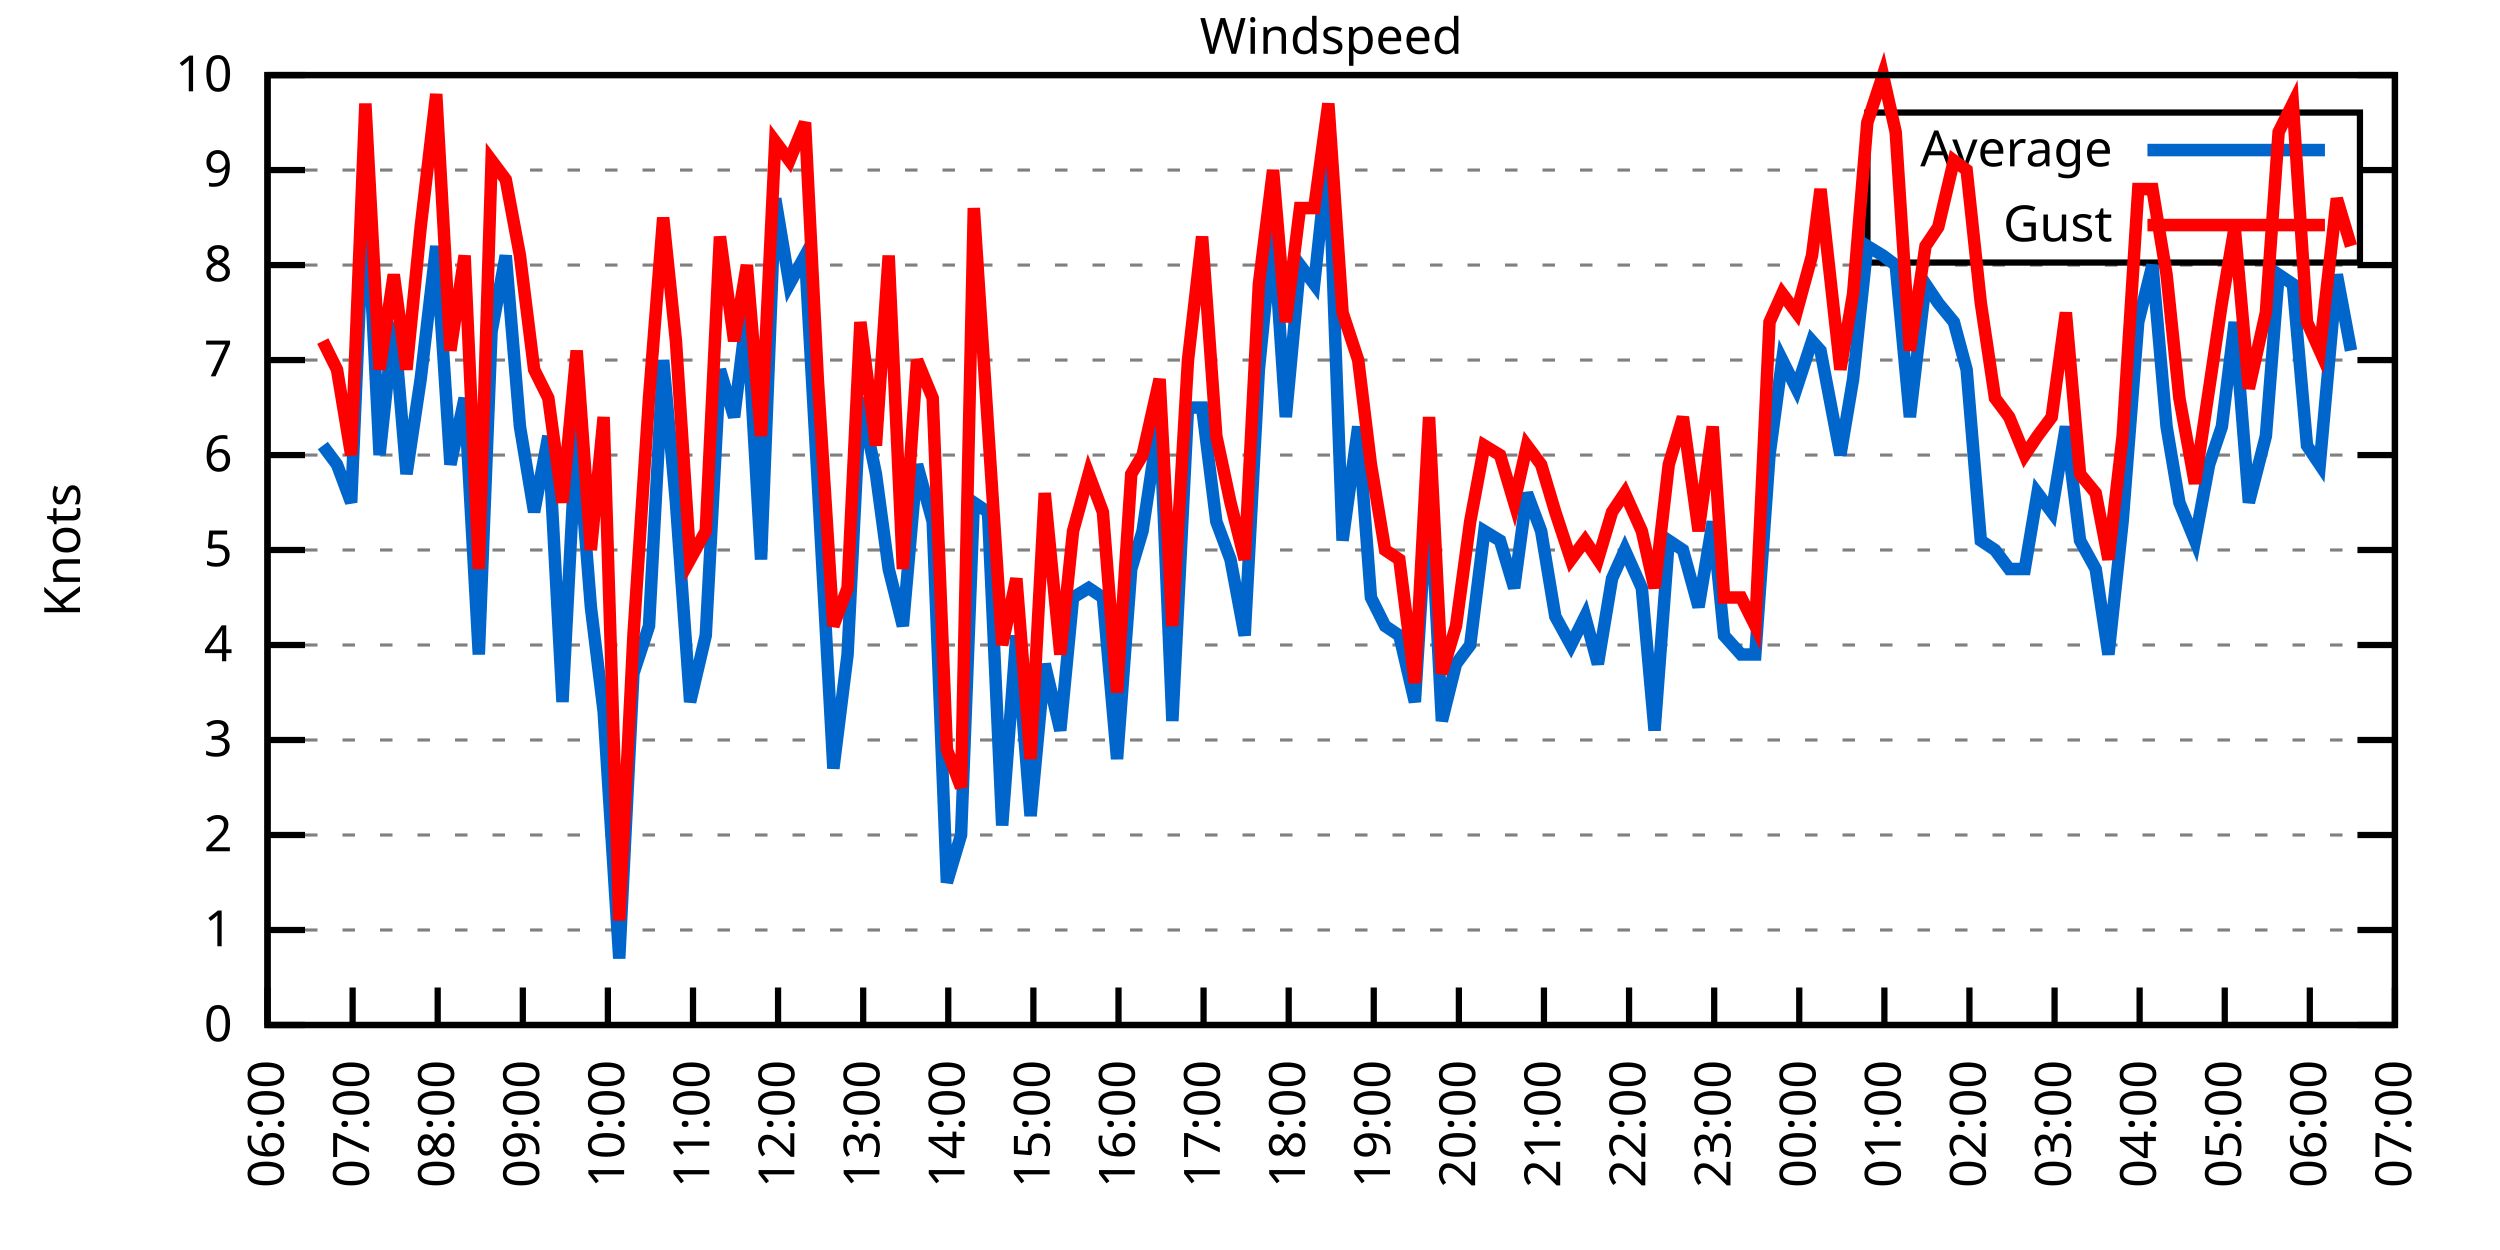
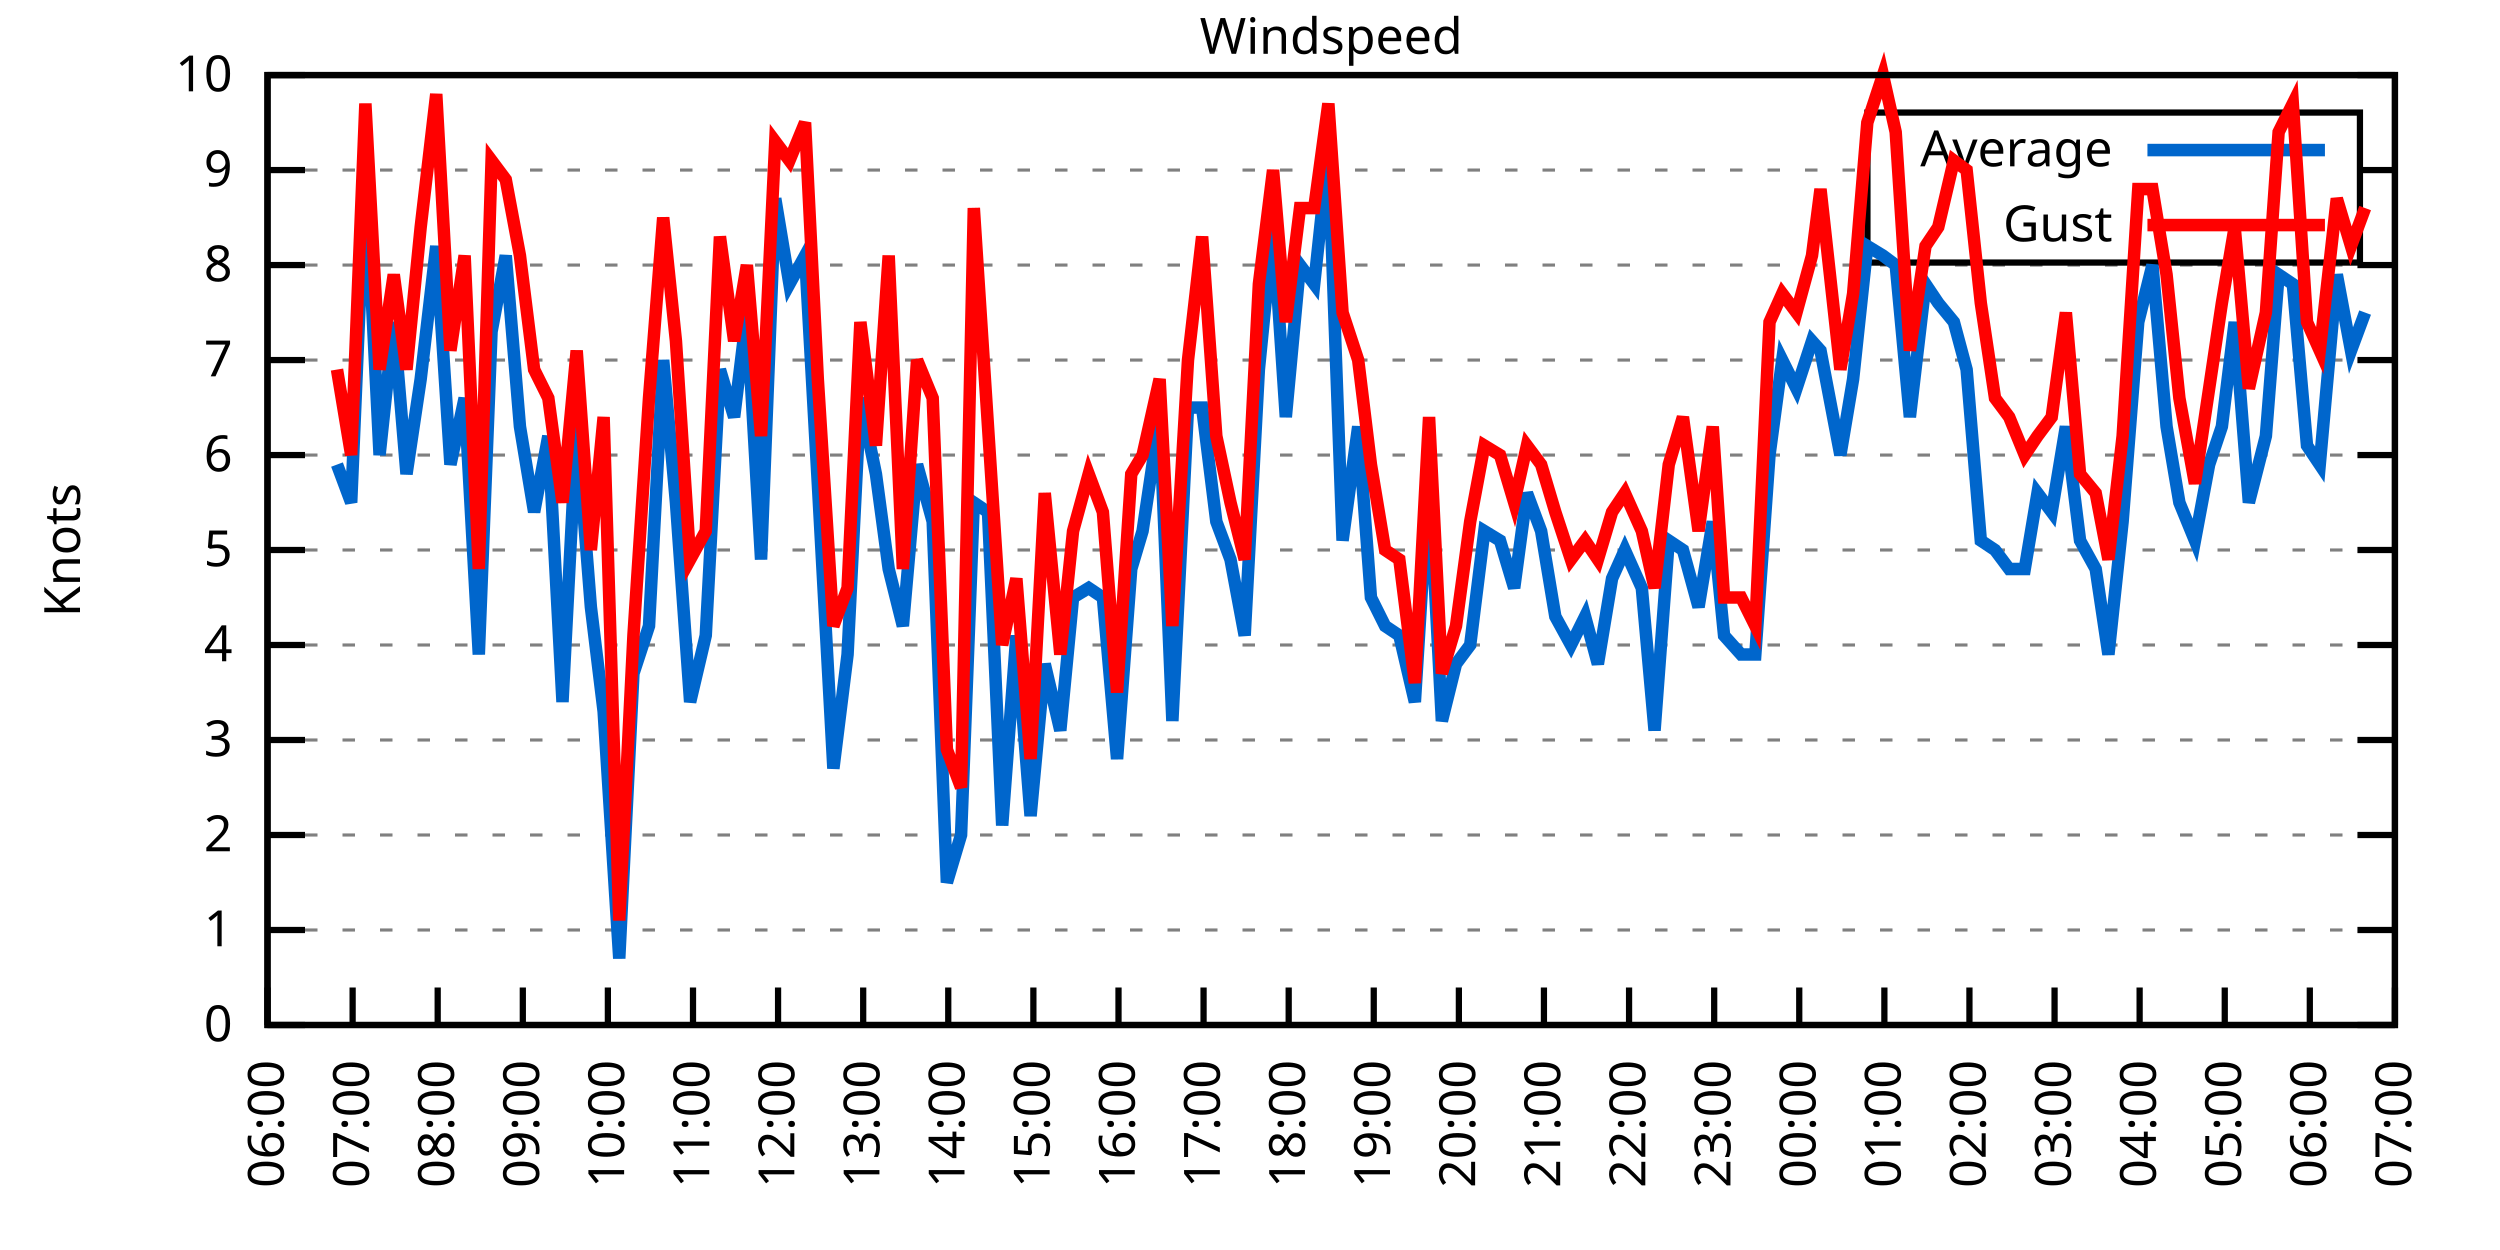
<svg xmlns="http://www.w3.org/2000/svg" xmlns:xlink="http://www.w3.org/1999/xlink" width="400" height="200" viewBox="0 0 400 200">
  <g id="gnuplot_canvas">
    <rect x="0" y="0" width="400" height="200" fill="none" />
    <defs>
      <circle id="gpDot" r="0.5" stroke-width="0.5" stroke="currentColor" />
      <path id="gpPt0" stroke-width="0.333" stroke="currentColor" d="M-1,0 h2 M0,-1 v2" />
      <path id="gpPt1" stroke-width="0.333" stroke="currentColor" d="M-1,-1 L1,1 M1,-1 L-1,1" />
      <path id="gpPt2" stroke-width="0.333" stroke="currentColor" d="M-1,0 L1,0 M0,-1 L0,1 M-1,-1 L1,1 M-1,1 L1,-1" />
      <rect id="gpPt3" stroke-width="0.333" stroke="currentColor" x="-1" y="-1" width="2" height="2" />
      <rect id="gpPt4" stroke-width="0.333" stroke="currentColor" fill="currentColor" x="-1" y="-1" width="2" height="2" />
      <circle id="gpPt5" stroke-width="0.333" stroke="currentColor" cx="0" cy="0" r="1" />
      <use xlink:href="#gpPt5" id="gpPt6" fill="currentColor" stroke="none" />
      <path id="gpPt7" stroke-width="0.333" stroke="currentColor" d="M0,-1.33 L-1.33,0.67 L1.33,0.67 z" />
      <use xlink:href="#gpPt7" id="gpPt8" fill="currentColor" stroke="none" />
      <use xlink:href="#gpPt7" id="gpPt9" stroke="currentColor" transform="rotate(180)" />
      <use xlink:href="#gpPt9" id="gpPt10" fill="currentColor" stroke="none" />
      <use xlink:href="#gpPt3" id="gpPt11" stroke="currentColor" transform="rotate(45)" />
      <use xlink:href="#gpPt11" id="gpPt12" fill="currentColor" stroke="none" />
      <path id="gpPt13" stroke-width="0.333" stroke="currentColor" d="M0,1.330 L1.265,0.411 L0.782,-1.067 L-0.782,-1.076 L-1.265,0.411 z" />
      <use xlink:href="#gpPt13" id="gpPt14" fill="currentColor" stroke="none" />
      <filter id="textbox" filterUnits="objectBoundingBox" x="0" y="0" height="1" width="1">
        <feFlood flood-color="white" flood-opacity="1" result="bgnd" />
        <feComposite in="SourceGraphic" in2="bgnd" operator="atop" />
      </filter>
      <filter id="greybox" filterUnits="objectBoundingBox" x="0" y="0" height="1" width="1">
        <feFlood flood-color="lightgrey" flood-opacity="1" result="grey" />
        <feComposite in="SourceGraphic" in2="grey" operator="atop" />
      </filter>
    </defs>
    <g fill="none" color="white" stroke="currentColor" stroke-width="1.00" stroke-linecap="butt" stroke-linejoin="miter">
</g>
    <g fill="none" color="black" stroke="currentColor" stroke-width="1.00" stroke-linecap="butt" stroke-linejoin="miter">
      <g stroke="none" shape-rendering="crispEdges">
        <polygon fill="rgb(255, 255, 255)" points="42.80,164.00 383.18,164.00 383.18,12.02 42.80,12.02 " />
      </g>
    </g>
    <g fill="none" color="black" stroke="currentColor" stroke-width="1.00" stroke-linecap="butt" stroke-linejoin="miter">
</g>
    <g fill="none" color="black" stroke="black" stroke-width="0.50" stroke-linecap="butt" stroke-linejoin="miter">
</g>
    <g fill="none" color="gray" stroke="currentColor" stroke-width="0.50" stroke-linecap="butt" stroke-linejoin="miter">
      <path stroke="gray" stroke-dasharray="2,4" class="gridline" d="M42.80,164.00 L383.19,164.00  " />
    </g>
    <g fill="none" color="gray" stroke="gray" stroke-width="1.00" stroke-linecap="butt" stroke-linejoin="miter">
</g>
    <g fill="none" color="black" stroke="currentColor" stroke-width="1.00" stroke-linecap="butt" stroke-linejoin="miter">
      <path stroke="black" d="M42.80,164.00 L48.80,164.00 M383.19,164.00 L377.19,164.00  " />
      <g transform="translate(37.20,166.60)" stroke="none" fill="black" font-family="Sans" font-size="8.00" text-anchor="end">
        <text>
          <tspan font-family="Sans"> 0</tspan>
        </text>
      </g>
    </g>
    <g fill="none" color="black" stroke="currentColor" stroke-width="1.00" stroke-linecap="butt" stroke-linejoin="miter">
</g>
    <g fill="none" color="black" stroke="black" stroke-width="0.50" stroke-linecap="butt" stroke-linejoin="miter">
</g>
    <g fill="none" color="gray" stroke="currentColor" stroke-width="0.50" stroke-linecap="butt" stroke-linejoin="miter">
      <path stroke="gray" stroke-dasharray="2,4" class="gridline" d="M42.80,148.80 L383.19,148.80  " />
    </g>
    <g fill="none" color="gray" stroke="gray" stroke-width="1.00" stroke-linecap="butt" stroke-linejoin="miter">
</g>
    <g fill="none" color="black" stroke="currentColor" stroke-width="1.00" stroke-linecap="butt" stroke-linejoin="miter">
      <path stroke="black" d="M42.80,148.80 L48.80,148.80 M383.19,148.80 L377.19,148.80  " />
      <g transform="translate(37.20,151.40)" stroke="none" fill="black" font-family="Sans" font-size="8.00" text-anchor="end">
        <text>
          <tspan font-family="Sans"> 1</tspan>
        </text>
      </g>
    </g>
    <g fill="none" color="black" stroke="currentColor" stroke-width="1.00" stroke-linecap="butt" stroke-linejoin="miter">
</g>
    <g fill="none" color="black" stroke="black" stroke-width="0.50" stroke-linecap="butt" stroke-linejoin="miter">
</g>
    <g fill="none" color="gray" stroke="currentColor" stroke-width="0.50" stroke-linecap="butt" stroke-linejoin="miter">
      <path stroke="gray" stroke-dasharray="2,4" class="gridline" d="M42.80,133.60 L383.19,133.60  " />
    </g>
    <g fill="none" color="gray" stroke="gray" stroke-width="1.00" stroke-linecap="butt" stroke-linejoin="miter">
</g>
    <g fill="none" color="black" stroke="currentColor" stroke-width="1.00" stroke-linecap="butt" stroke-linejoin="miter">
      <path stroke="black" d="M42.80,133.60 L48.80,133.60 M383.19,133.60 L377.19,133.60  " />
      <g transform="translate(37.20,136.20)" stroke="none" fill="black" font-family="Sans" font-size="8.00" text-anchor="end">
        <text>
          <tspan font-family="Sans"> 2</tspan>
        </text>
      </g>
    </g>
    <g fill="none" color="black" stroke="currentColor" stroke-width="1.00" stroke-linecap="butt" stroke-linejoin="miter">
</g>
    <g fill="none" color="black" stroke="black" stroke-width="0.50" stroke-linecap="butt" stroke-linejoin="miter">
</g>
    <g fill="none" color="gray" stroke="currentColor" stroke-width="0.50" stroke-linecap="butt" stroke-linejoin="miter">
      <path stroke="gray" stroke-dasharray="2,4" class="gridline" d="M42.80,118.40 L383.19,118.40  " />
    </g>
    <g fill="none" color="gray" stroke="gray" stroke-width="1.00" stroke-linecap="butt" stroke-linejoin="miter">
</g>
    <g fill="none" color="black" stroke="currentColor" stroke-width="1.00" stroke-linecap="butt" stroke-linejoin="miter">
      <path stroke="black" d="M42.80,118.40 L48.80,118.40 M383.19,118.40 L377.19,118.40  " />
      <g transform="translate(37.20,121.00)" stroke="none" fill="black" font-family="Sans" font-size="8.00" text-anchor="end">
        <text>
          <tspan font-family="Sans"> 3</tspan>
        </text>
      </g>
    </g>
    <g fill="none" color="black" stroke="currentColor" stroke-width="1.00" stroke-linecap="butt" stroke-linejoin="miter">
</g>
    <g fill="none" color="black" stroke="black" stroke-width="0.50" stroke-linecap="butt" stroke-linejoin="miter">
</g>
    <g fill="none" color="gray" stroke="currentColor" stroke-width="0.50" stroke-linecap="butt" stroke-linejoin="miter">
      <path stroke="gray" stroke-dasharray="2,4" class="gridline" d="M42.80,103.20 L383.19,103.20  " />
    </g>
    <g fill="none" color="gray" stroke="gray" stroke-width="1.00" stroke-linecap="butt" stroke-linejoin="miter">
</g>
    <g fill="none" color="black" stroke="currentColor" stroke-width="1.00" stroke-linecap="butt" stroke-linejoin="miter">
      <path stroke="black" d="M42.80,103.20 L48.80,103.20 M383.19,103.20 L377.19,103.20  " />
      <g transform="translate(37.20,105.80)" stroke="none" fill="black" font-family="Sans" font-size="8.00" text-anchor="end">
        <text>
          <tspan font-family="Sans"> 4</tspan>
        </text>
      </g>
    </g>
    <g fill="none" color="black" stroke="currentColor" stroke-width="1.00" stroke-linecap="butt" stroke-linejoin="miter">
</g>
    <g fill="none" color="black" stroke="black" stroke-width="0.50" stroke-linecap="butt" stroke-linejoin="miter">
</g>
    <g fill="none" color="gray" stroke="currentColor" stroke-width="0.50" stroke-linecap="butt" stroke-linejoin="miter">
      <path stroke="gray" stroke-dasharray="2,4" class="gridline" d="M42.80,88.00 L383.19,88.00  " />
    </g>
    <g fill="none" color="gray" stroke="gray" stroke-width="1.00" stroke-linecap="butt" stroke-linejoin="miter">
</g>
    <g fill="none" color="black" stroke="currentColor" stroke-width="1.00" stroke-linecap="butt" stroke-linejoin="miter">
      <path stroke="black" d="M42.80,88.00 L48.80,88.00 M383.19,88.00 L377.19,88.00  " />
      <g transform="translate(37.20,90.60)" stroke="none" fill="black" font-family="Sans" font-size="8.00" text-anchor="end">
        <text>
          <tspan font-family="Sans"> 5</tspan>
        </text>
      </g>
    </g>
    <g fill="none" color="black" stroke="currentColor" stroke-width="1.00" stroke-linecap="butt" stroke-linejoin="miter">
</g>
    <g fill="none" color="black" stroke="black" stroke-width="0.50" stroke-linecap="butt" stroke-linejoin="miter">
</g>
    <g fill="none" color="gray" stroke="currentColor" stroke-width="0.50" stroke-linecap="butt" stroke-linejoin="miter">
      <path stroke="gray" stroke-dasharray="2,4" class="gridline" d="M42.80,72.81 L383.19,72.81  " />
    </g>
    <g fill="none" color="gray" stroke="gray" stroke-width="1.00" stroke-linecap="butt" stroke-linejoin="miter">
</g>
    <g fill="none" color="black" stroke="currentColor" stroke-width="1.00" stroke-linecap="butt" stroke-linejoin="miter">
      <path stroke="black" d="M42.80,72.81 L48.80,72.81 M383.19,72.81 L377.19,72.81  " />
      <g transform="translate(37.20,75.41)" stroke="none" fill="black" font-family="Sans" font-size="8.00" text-anchor="end">
        <text>
          <tspan font-family="Sans"> 6</tspan>
        </text>
      </g>
    </g>
    <g fill="none" color="black" stroke="currentColor" stroke-width="1.00" stroke-linecap="butt" stroke-linejoin="miter">
</g>
    <g fill="none" color="black" stroke="black" stroke-width="0.50" stroke-linecap="butt" stroke-linejoin="miter">
</g>
    <g fill="none" color="gray" stroke="currentColor" stroke-width="0.50" stroke-linecap="butt" stroke-linejoin="miter">
      <path stroke="gray" stroke-dasharray="2,4" class="gridline" d="M42.80,57.61 L383.19,57.61  " />
    </g>
    <g fill="none" color="gray" stroke="gray" stroke-width="1.00" stroke-linecap="butt" stroke-linejoin="miter">
</g>
    <g fill="none" color="black" stroke="currentColor" stroke-width="1.00" stroke-linecap="butt" stroke-linejoin="miter">
      <path stroke="black" d="M42.80,57.61 L48.80,57.61 M383.19,57.61 L377.19,57.61  " />
      <g transform="translate(37.20,60.21)" stroke="none" fill="black" font-family="Sans" font-size="8.00" text-anchor="end">
        <text>
          <tspan font-family="Sans"> 7</tspan>
        </text>
      </g>
    </g>
    <g fill="none" color="black" stroke="currentColor" stroke-width="1.00" stroke-linecap="butt" stroke-linejoin="miter">
</g>
    <g fill="none" color="black" stroke="black" stroke-width="0.50" stroke-linecap="butt" stroke-linejoin="miter">
</g>
    <g fill="none" color="gray" stroke="currentColor" stroke-width="0.50" stroke-linecap="butt" stroke-linejoin="miter">
      <path stroke="gray" stroke-dasharray="2,4" class="gridline" d="M42.80,42.41 L383.19,42.41  " />
    </g>
    <g fill="none" color="gray" stroke="gray" stroke-width="1.00" stroke-linecap="butt" stroke-linejoin="miter">
</g>
    <g fill="none" color="black" stroke="currentColor" stroke-width="1.00" stroke-linecap="butt" stroke-linejoin="miter">
      <path stroke="black" d="M42.80,42.41 L48.80,42.41 M383.19,42.41 L377.19,42.41  " />
      <g transform="translate(37.20,45.01)" stroke="none" fill="black" font-family="Sans" font-size="8.00" text-anchor="end">
        <text>
          <tspan font-family="Sans"> 8</tspan>
        </text>
      </g>
    </g>
    <g fill="none" color="black" stroke="currentColor" stroke-width="1.00" stroke-linecap="butt" stroke-linejoin="miter">
</g>
    <g fill="none" color="black" stroke="black" stroke-width="0.50" stroke-linecap="butt" stroke-linejoin="miter">
</g>
    <g fill="none" color="gray" stroke="currentColor" stroke-width="0.50" stroke-linecap="butt" stroke-linejoin="miter">
      <path stroke="gray" stroke-dasharray="2,4" class="gridline" d="M42.80,27.21 L298.79,27.21 M377.59,27.21 L383.19,27.21  " />
    </g>
    <g fill="none" color="gray" stroke="gray" stroke-width="1.00" stroke-linecap="butt" stroke-linejoin="miter">
</g>
    <g fill="none" color="black" stroke="currentColor" stroke-width="1.00" stroke-linecap="butt" stroke-linejoin="miter">
      <path stroke="black" d="M42.80,27.21 L48.80,27.21 M383.19,27.21 L377.19,27.21  " />
      <g transform="translate(37.20,29.81)" stroke="none" fill="black" font-family="Sans" font-size="8.00" text-anchor="end">
        <text>
          <tspan font-family="Sans"> 9</tspan>
        </text>
      </g>
    </g>
    <g fill="none" color="black" stroke="currentColor" stroke-width="1.00" stroke-linecap="butt" stroke-linejoin="miter">
</g>
    <g fill="none" color="black" stroke="black" stroke-width="0.50" stroke-linecap="butt" stroke-linejoin="miter">
</g>
    <g fill="none" color="gray" stroke="currentColor" stroke-width="0.50" stroke-linecap="butt" stroke-linejoin="miter">
      <path stroke="gray" stroke-dasharray="2,4" class="gridline" d="M42.80,12.01 L383.19,12.01  " />
    </g>
    <g fill="none" color="gray" stroke="gray" stroke-width="1.00" stroke-linecap="butt" stroke-linejoin="miter">
</g>
    <g fill="none" color="black" stroke="currentColor" stroke-width="1.00" stroke-linecap="butt" stroke-linejoin="miter">
      <path stroke="black" d="M42.80,12.01 L48.80,12.01 M383.19,12.01 L377.19,12.01  " />
      <g transform="translate(37.20,14.61)" stroke="none" fill="black" font-family="Sans" font-size="8.00" text-anchor="end">
        <text>
          <tspan font-family="Sans"> 10</tspan>
        </text>
      </g>
    </g>
    <g fill="none" color="black" stroke="currentColor" stroke-width="1.00" stroke-linecap="butt" stroke-linejoin="miter">
      <path stroke="black" d="M42.80,164.00 L42.80,158.00  " />
      <g transform="translate(45.40,169.60) rotate(270.00)" stroke="none" fill="black" font-family="Sans" font-size="8.00" text-anchor="end">
        <text>
          <tspan font-family="Sans">06:00</tspan>
        </text>
      </g>
    </g>
    <g fill="none" color="black" stroke="currentColor" stroke-width="1.00" stroke-linecap="butt" stroke-linejoin="miter">
      <path stroke="black" d="M56.42,164.00 L56.42,158.00  " />
      <g transform="translate(59.02,169.60) rotate(270.00)" stroke="none" fill="black" font-family="Sans" font-size="8.00" text-anchor="end">
        <text>
          <tspan font-family="Sans">07:00</tspan>
        </text>
      </g>
    </g>
    <g fill="none" color="black" stroke="currentColor" stroke-width="1.00" stroke-linecap="butt" stroke-linejoin="miter">
      <path stroke="black" d="M70.03,164.00 L70.03,158.00  " />
      <g transform="translate(72.63,169.60) rotate(270.00)" stroke="none" fill="black" font-family="Sans" font-size="8.00" text-anchor="end">
        <text>
          <tspan font-family="Sans">08:00</tspan>
        </text>
      </g>
    </g>
    <g fill="none" color="black" stroke="currentColor" stroke-width="1.00" stroke-linecap="butt" stroke-linejoin="miter">
      <path stroke="black" d="M83.65,164.00 L83.65,158.00  " />
      <g transform="translate(86.25,169.60) rotate(270.00)" stroke="none" fill="black" font-family="Sans" font-size="8.00" text-anchor="end">
        <text>
          <tspan font-family="Sans">09:00</tspan>
        </text>
      </g>
    </g>
    <g fill="none" color="black" stroke="currentColor" stroke-width="1.00" stroke-linecap="butt" stroke-linejoin="miter">
      <path stroke="black" d="M97.26,164.00 L97.26,158.00  " />
      <g transform="translate(99.86,169.60) rotate(270.00)" stroke="none" fill="black" font-family="Sans" font-size="8.00" text-anchor="end">
        <text>
          <tspan font-family="Sans">10:00</tspan>
        </text>
      </g>
    </g>
    <g fill="none" color="black" stroke="currentColor" stroke-width="1.00" stroke-linecap="butt" stroke-linejoin="miter">
      <path stroke="black" d="M110.88,164.00 L110.88,158.00  " />
      <g transform="translate(113.48,169.60) rotate(270.00)" stroke="none" fill="black" font-family="Sans" font-size="8.00" text-anchor="end">
        <text>
          <tspan font-family="Sans">11:00</tspan>
        </text>
      </g>
    </g>
    <g fill="none" color="black" stroke="currentColor" stroke-width="1.00" stroke-linecap="butt" stroke-linejoin="miter">
      <path stroke="black" d="M124.49,164.00 L124.49,158.00  " />
      <g transform="translate(127.09,169.60) rotate(270.00)" stroke="none" fill="black" font-family="Sans" font-size="8.00" text-anchor="end">
        <text>
          <tspan font-family="Sans">12:00</tspan>
        </text>
      </g>
    </g>
    <g fill="none" color="black" stroke="currentColor" stroke-width="1.00" stroke-linecap="butt" stroke-linejoin="miter">
      <path stroke="black" d="M138.11,164.00 L138.11,158.00  " />
      <g transform="translate(140.71,169.60) rotate(270.00)" stroke="none" fill="black" font-family="Sans" font-size="8.00" text-anchor="end">
        <text>
          <tspan font-family="Sans">13:00</tspan>
        </text>
      </g>
    </g>
    <g fill="none" color="black" stroke="currentColor" stroke-width="1.00" stroke-linecap="butt" stroke-linejoin="miter">
      <path stroke="black" d="M151.72,164.00 L151.72,158.00  " />
      <g transform="translate(154.32,169.60) rotate(270.00)" stroke="none" fill="black" font-family="Sans" font-size="8.00" text-anchor="end">
        <text>
          <tspan font-family="Sans">14:00</tspan>
        </text>
      </g>
    </g>
    <g fill="none" color="black" stroke="currentColor" stroke-width="1.00" stroke-linecap="butt" stroke-linejoin="miter">
      <path stroke="black" d="M165.34,164.00 L165.34,158.00  " />
      <g transform="translate(167.94,169.60) rotate(270.00)" stroke="none" fill="black" font-family="Sans" font-size="8.00" text-anchor="end">
        <text>
          <tspan font-family="Sans">15:00</tspan>
        </text>
      </g>
    </g>
    <g fill="none" color="black" stroke="currentColor" stroke-width="1.00" stroke-linecap="butt" stroke-linejoin="miter">
      <path stroke="black" d="M178.96,164.00 L178.96,158.00  " />
      <g transform="translate(181.56,169.60) rotate(270.00)" stroke="none" fill="black" font-family="Sans" font-size="8.00" text-anchor="end">
        <text>
          <tspan font-family="Sans">16:00</tspan>
        </text>
      </g>
    </g>
    <g fill="none" color="black" stroke="currentColor" stroke-width="1.00" stroke-linecap="butt" stroke-linejoin="miter">
      <path stroke="black" d="M192.57,164.00 L192.57,158.00  " />
      <g transform="translate(195.17,169.60) rotate(270.00)" stroke="none" fill="black" font-family="Sans" font-size="8.00" text-anchor="end">
        <text>
          <tspan font-family="Sans">17:00</tspan>
        </text>
      </g>
    </g>
    <g fill="none" color="black" stroke="currentColor" stroke-width="1.00" stroke-linecap="butt" stroke-linejoin="miter">
      <path stroke="black" d="M206.19,164.00 L206.19,158.00  " />
      <g transform="translate(208.79,169.60) rotate(270.00)" stroke="none" fill="black" font-family="Sans" font-size="8.00" text-anchor="end">
        <text>
          <tspan font-family="Sans">18:00</tspan>
        </text>
      </g>
    </g>
    <g fill="none" color="black" stroke="currentColor" stroke-width="1.00" stroke-linecap="butt" stroke-linejoin="miter">
      <path stroke="black" d="M219.80,164.00 L219.80,158.00  " />
      <g transform="translate(222.40,169.60) rotate(270.00)" stroke="none" fill="black" font-family="Sans" font-size="8.00" text-anchor="end">
        <text>
          <tspan font-family="Sans">19:00</tspan>
        </text>
      </g>
    </g>
    <g fill="none" color="black" stroke="currentColor" stroke-width="1.00" stroke-linecap="butt" stroke-linejoin="miter">
      <path stroke="black" d="M233.42,164.00 L233.42,158.00  " />
      <g transform="translate(236.02,169.60) rotate(270.00)" stroke="none" fill="black" font-family="Sans" font-size="8.00" text-anchor="end">
        <text>
          <tspan font-family="Sans">20:00</tspan>
        </text>
      </g>
    </g>
    <g fill="none" color="black" stroke="currentColor" stroke-width="1.00" stroke-linecap="butt" stroke-linejoin="miter">
      <path stroke="black" d="M247.03,164.00 L247.03,158.00  " />
      <g transform="translate(249.63,169.60) rotate(270.00)" stroke="none" fill="black" font-family="Sans" font-size="8.00" text-anchor="end">
        <text>
          <tspan font-family="Sans">21:00</tspan>
        </text>
      </g>
    </g>
    <g fill="none" color="black" stroke="currentColor" stroke-width="1.00" stroke-linecap="butt" stroke-linejoin="miter">
      <path stroke="black" d="M260.65,164.00 L260.65,158.00  " />
      <g transform="translate(263.25,169.60) rotate(270.00)" stroke="none" fill="black" font-family="Sans" font-size="8.00" text-anchor="end">
        <text>
          <tspan font-family="Sans">22:00</tspan>
        </text>
      </g>
    </g>
    <g fill="none" color="black" stroke="currentColor" stroke-width="1.00" stroke-linecap="butt" stroke-linejoin="miter">
      <path stroke="black" d="M274.27,164.00 L274.27,158.00  " />
      <g transform="translate(276.87,169.60) rotate(270.00)" stroke="none" fill="black" font-family="Sans" font-size="8.00" text-anchor="end">
        <text>
          <tspan font-family="Sans">23:00</tspan>
        </text>
      </g>
    </g>
    <g fill="none" color="black" stroke="currentColor" stroke-width="1.00" stroke-linecap="butt" stroke-linejoin="miter">
      <path stroke="black" d="M287.88,164.00 L287.88,158.00  " />
      <g transform="translate(290.48,169.60) rotate(270.00)" stroke="none" fill="black" font-family="Sans" font-size="8.00" text-anchor="end">
        <text>
          <tspan font-family="Sans">00:00</tspan>
        </text>
      </g>
    </g>
    <g fill="none" color="black" stroke="currentColor" stroke-width="1.00" stroke-linecap="butt" stroke-linejoin="miter">
      <path stroke="black" d="M301.50,164.00 L301.50,158.00  " />
      <g transform="translate(304.10,169.60) rotate(270.00)" stroke="none" fill="black" font-family="Sans" font-size="8.00" text-anchor="end">
        <text>
          <tspan font-family="Sans">01:00</tspan>
        </text>
      </g>
    </g>
    <g fill="none" color="black" stroke="currentColor" stroke-width="1.00" stroke-linecap="butt" stroke-linejoin="miter">
      <path stroke="black" d="M315.11,164.00 L315.11,158.00  " />
      <g transform="translate(317.71,169.60) rotate(270.00)" stroke="none" fill="black" font-family="Sans" font-size="8.00" text-anchor="end">
        <text>
          <tspan font-family="Sans">02:00</tspan>
        </text>
      </g>
    </g>
    <g fill="none" color="black" stroke="currentColor" stroke-width="1.00" stroke-linecap="butt" stroke-linejoin="miter">
      <path stroke="black" d="M328.73,164.00 L328.73,158.00  " />
      <g transform="translate(331.33,169.60) rotate(270.00)" stroke="none" fill="black" font-family="Sans" font-size="8.00" text-anchor="end">
        <text>
          <tspan font-family="Sans">03:00</tspan>
        </text>
      </g>
    </g>
    <g fill="none" color="black" stroke="currentColor" stroke-width="1.00" stroke-linecap="butt" stroke-linejoin="miter">
      <path stroke="black" d="M342.34,164.00 L342.34,158.00  " />
      <g transform="translate(344.94,169.60) rotate(270.00)" stroke="none" fill="black" font-family="Sans" font-size="8.00" text-anchor="end">
        <text>
          <tspan font-family="Sans">04:00</tspan>
        </text>
      </g>
    </g>
    <g fill="none" color="black" stroke="currentColor" stroke-width="1.00" stroke-linecap="butt" stroke-linejoin="miter">
      <path stroke="black" d="M355.96,164.00 L355.96,158.00  " />
      <g transform="translate(358.56,169.60) rotate(270.00)" stroke="none" fill="black" font-family="Sans" font-size="8.00" text-anchor="end">
        <text>
          <tspan font-family="Sans">05:00</tspan>
        </text>
      </g>
    </g>
    <g fill="none" color="black" stroke="currentColor" stroke-width="1.00" stroke-linecap="butt" stroke-linejoin="miter">
      <path stroke="black" d="M369.57,164.00 L369.57,158.00  " />
      <g transform="translate(372.17,169.60) rotate(270.00)" stroke="none" fill="black" font-family="Sans" font-size="8.00" text-anchor="end">
        <text>
          <tspan font-family="Sans">06:00</tspan>
        </text>
      </g>
    </g>
    <g fill="none" color="black" stroke="currentColor" stroke-width="1.00" stroke-linecap="butt" stroke-linejoin="miter">
      <path stroke="black" d="M383.19,164.00 L383.19,158.00  " />
      <g transform="translate(385.79,169.60) rotate(270.00)" stroke="none" fill="black" font-family="Sans" font-size="8.00" text-anchor="end">
        <text>
          <tspan font-family="Sans">07:00</tspan>
        </text>
      </g>
    </g>
    <g fill="none" color="black" stroke="currentColor" stroke-width="1.00" stroke-linecap="butt" stroke-linejoin="miter">
</g>
    <g fill="none" color="black" stroke="currentColor" stroke-width="1.00" stroke-linecap="butt" stroke-linejoin="miter">
      <path stroke="black" d="M42.80,12.01 L42.80,164.00 L383.19,164.00 L383.19,12.01 L42.80,12.01 Z  " />
    </g>
    <g fill="none" color="black" stroke="currentColor" stroke-width="1.00" stroke-linecap="butt" stroke-linejoin="miter">
</g>
    <g fill="none" color="black" stroke="currentColor" stroke-width="1.00" stroke-linecap="butt" stroke-linejoin="miter">
      <path stroke="black" d="M298.79,42.01 L298.79,18.01 L377.59,18.01 L377.59,42.01 L298.79,42.01 Z  " />
    </g>
    <g id="Windspeed_plot_1">
      <g fill="none" color="white" stroke="black" stroke-width="2.00" stroke-linecap="butt" stroke-linejoin="miter">
</g>
      <g fill="none" color="black" stroke="currentColor" stroke-width="2.00" stroke-linecap="butt" stroke-linejoin="miter">
        <g transform="translate(337.99,26.61)" stroke="none" fill="black" font-family="Sans" font-size="8.00" text-anchor="end">
          <text>
            <tspan font-family="Sans">Average</tspan>
          </text>
        </g>
      </g>
      <g fill="none" color="black" stroke="currentColor" stroke-width="2.00" stroke-linecap="butt" stroke-linejoin="miter">
-         <path stroke="rgb(  0, 102, 204)" d="M343.59,24.01 L371.99,24.01 M51.65,71.29 L53.92,74.33 L56.19,80.41 L58.46,27.21 L60.73,72.81 L63.00,51.53   L65.04,75.85 L67.31,60.65 L69.80,39.37 L72.07,74.33 L74.34,63.69 L76.61,104.72 L78.65,53.05 L80.92,40.89   L83.19,68.25 L85.46,81.93 L87.73,69.77 L90.00,112.32 L92.27,68.25 L94.54,97.12 L96.58,113.84 L99.08,153.36   L101.35,107.76 L103.84,100.16 L106.11,57.61 L108.15,80.41 L110.42,112.32 L112.92,101.68 L115.19,59.13 L117.46,66.73   L119.50,50.01 L121.77,89.52 L124.04,31.77 L126.31,45.45 L128.81,40.89 L130.85,77.37 L133.34,122.96 L135.61,104.72   L137.66,63.69 L140.15,75.85 L142.19,91.04 L144.46,100.16 L146.73,74.33 L149.23,83.45 L151.50,141.20 L153.77,133.60   L155.81,80.41 L158.08,81.93 L160.35,132.08 L162.62,101.68 L164.89,130.56 L167.16,106.24 L169.65,116.88 L171.69,95.60   L174.19,94.08 L176.46,95.60 L178.73,121.44 L181.00,91.04 L182.81,84.97 L185.54,66.73 L187.58,115.36 L190.08,65.21   L192.34,65.21 L194.61,83.45 L196.88,89.52 L199.15,101.68 L201.42,59.13 L203.69,36.33 L205.73,66.73 L208.00,42.41   L210.27,45.45 L212.54,24.17 L214.81,86.49 L217.31,68.25 L219.35,95.60 L221.62,100.16 L223.89,101.68 L226.38,112.32   L228.65,75.85 L230.70,115.36 L232.96,106.24 L235.23,103.20 L237.50,84.97 L240.00,86.49 L242.27,94.08 L244.31,78.89   L246.58,84.97 L248.85,98.64 L251.35,103.20 L253.61,98.64 L255.66,106.24 L257.93,92.56 L259.97,88.00 L262.69,94.08   L264.73,116.88 L267.00,86.49 L269.27,88.00 L271.77,97.12 L274.04,83.45 L275.85,101.68 L278.58,104.72 L280.85,104.72   L283.12,72.81 L285.16,57.61 L287.43,62.17 L289.92,54.57 L291.28,56.09 L294.46,72.81 L296.50,60.65 L298.77,39.37   L301.27,40.89 L303.31,42.41 L305.58,66.73 L308.08,45.45 L310.12,48.49 L312.62,51.53 L314.66,59.13 L316.93,86.49   L319.20,88.00 L321.47,91.04 L323.96,91.04 L326.00,78.89 L328.27,81.93 L330.54,68.25 L332.81,86.49 L335.31,91.04   L337.35,104.72 L339.62,83.45 L342.12,51.53 L344.39,42.41 L346.65,68.25 L348.70,80.41 L351.19,86.49 L353.46,74.33   L355.50,68.25 L357.55,51.53 L359.82,80.41 L362.54,69.77 L364.58,43.93 L366.85,45.45 L369.12,71.29 L371.16,74.33   L373.89,43.93 L376.16,56.09  " />
+         <path stroke="rgb(  0, 102, 204)" d="M343.59,24.01 L371.99,24.01 M53.92,74.33 L56.19,80.41 L58.46,27.21 L60.73,72.81 L63.00,51.53 L65.04,75.85   L67.31,60.65 L69.80,39.37 L72.07,74.33 L74.34,63.69 L76.61,104.72 L78.65,53.05 L80.92,40.89 L83.19,68.25   L85.46,81.93 L87.73,69.77 L90.00,112.32 L92.27,68.25 L94.54,97.12 L96.58,113.84 L99.08,153.36 L101.35,107.76   L103.84,100.16 L106.11,57.61 L108.15,80.41 L110.42,112.32 L112.92,101.68 L115.19,59.13 L117.46,66.73 L119.50,50.01   L121.77,89.52 L124.04,31.77 L126.31,45.45 L128.81,40.89 L130.85,77.37 L133.34,122.96 L135.61,104.72 L137.66,63.69   L140.15,75.85 L142.19,91.04 L144.46,100.16 L146.73,74.33 L149.23,83.45 L151.50,141.20 L153.77,133.60 L155.81,80.41   L158.08,81.93 L160.35,132.08 L162.62,101.68 L164.89,130.56 L167.16,106.24 L169.65,116.88 L171.69,95.60 L174.19,94.08   L176.46,95.60 L178.73,121.44 L181.00,91.04 L182.81,84.97 L185.54,66.73 L187.58,115.36 L190.08,65.21 L192.34,65.21   L194.61,83.45 L196.88,89.52 L199.15,101.68 L201.42,59.13 L203.69,36.33 L205.73,66.73 L208.00,42.41 L210.27,45.45   L212.54,24.17 L214.81,86.49 L217.31,68.25 L219.35,95.60 L221.62,100.16 L223.89,101.68 L226.38,112.32 L228.65,75.85   L230.70,115.36 L232.96,106.24 L235.23,103.20 L237.50,84.97 L240.00,86.49 L242.27,94.08 L244.31,78.89 L246.58,84.97   L248.85,98.64 L251.35,103.20 L253.61,98.64 L255.66,106.24 L257.93,92.56 L259.97,88.00 L262.69,94.08 L264.73,116.88   L267.00,86.49 L269.27,88.00 L271.77,97.12 L274.04,83.45 L275.85,101.68 L278.58,104.72 L280.85,104.72 L283.12,72.81   L285.16,57.61 L287.43,62.17 L289.92,54.57 L291.28,56.09 L294.46,72.81 L296.50,60.65 L298.77,39.37 L301.27,40.89   L303.31,42.41 L305.58,66.73 L308.08,45.45 L310.12,48.49 L312.62,51.53 L314.66,59.13 L316.93,86.49 L319.20,88.00   L321.47,91.04 L323.96,91.04 L326.00,78.89 L328.27,81.93 L330.54,68.25 L332.81,86.49 L335.31,91.04 L337.35,104.72   L339.62,83.45 L342.12,51.53 L344.39,42.41 L346.65,68.25 L348.70,80.41 L351.19,86.49 L353.46,74.33 L355.50,68.25   L357.55,51.53 L359.82,80.41 L362.54,69.77 L364.58,43.93 L366.85,45.45 L369.12,71.29 L371.16,74.33 L373.89,43.93   L376.16,56.09 L378.42,50.01  " />
      </g>
    </g>
    <g id="Windspeed_plot_2">
      <g fill="none" color="black" stroke="currentColor" stroke-width="2.00" stroke-linecap="butt" stroke-linejoin="miter">
        <g transform="translate(337.99,38.61)" stroke="none" fill="black" font-family="Sans" font-size="8.00" text-anchor="end">
          <text>
            <tspan font-family="Sans">Gust</tspan>
          </text>
        </g>
      </g>
      <g fill="none" color="black" stroke="currentColor" stroke-width="2.00" stroke-linecap="butt" stroke-linejoin="miter">
-         <path stroke="rgb(255,   0,   0)" d="M343.59,36.01 L371.99,36.01 M51.65,54.57 L53.92,59.13 L56.19,72.81 L58.46,16.57 L60.73,59.13 L63.00,43.93   L65.04,59.13 L67.31,36.33 L69.80,15.05 L72.07,56.09 L74.34,40.89 L76.61,91.04 L78.65,25.69 L80.92,28.73   L83.19,40.89 L85.46,59.13 L87.73,63.69 L90.00,80.41 L92.27,56.09 L94.54,88.00 L96.58,66.73 L99.08,147.28   L101.35,101.68 L103.84,63.69 L106.11,34.81 L108.15,54.57 L110.42,89.52 L112.92,84.97 L115.19,37.85 L117.46,54.57   L119.50,42.41 L121.77,69.77 L124.04,22.65 L126.31,25.69 L128.81,19.61 L130.85,60.65 L133.34,100.16 L135.61,94.08   L137.66,51.53 L140.15,71.29 L142.19,40.89 L144.46,91.04 L146.73,57.61 L149.23,63.69 L151.50,119.92 L153.77,126.00   L155.81,33.29 L158.08,68.25 L160.35,103.20 L162.62,92.56 L164.89,121.44 L167.16,78.89 L169.65,104.72 L171.69,84.97   L174.19,75.85 L176.46,81.93 L178.73,110.80 L181.00,75.85 L182.81,72.81 L185.54,60.65 L187.58,100.16 L190.08,57.61   L192.34,37.85 L194.61,69.77 L196.88,80.41 L199.15,89.52 L201.42,45.45 L203.69,27.21 L205.73,51.53 L208.00,33.29   L210.27,33.29 L212.54,16.57 L214.81,50.01 L217.31,57.61 L219.35,74.33 L221.62,88.00 L223.89,89.52 L226.38,109.28   L228.65,66.73 L230.70,107.76 L232.96,100.16 L235.23,83.45 L237.50,71.29 L240.00,72.81 L242.27,80.41 L244.31,71.29   L246.58,74.33 L248.85,81.93 L251.35,89.52 L253.61,86.49 L255.66,89.52 L257.93,81.93 L259.97,78.89 L262.69,84.97   L264.73,94.08 L267.00,74.33 L269.27,66.73 L271.77,84.97 L274.04,68.25 L275.85,95.60 L278.58,95.60 L280.85,100.16   L283.12,51.53 L285.16,46.97 L287.43,50.01 L289.92,40.89 L291.28,30.25 L294.46,59.13 L296.50,46.97 L298.77,19.61   L301.27,12.01 L303.31,21.13 L305.58,56.09 L308.08,39.37 L310.12,36.33 L312.62,25.69 L314.66,27.21 L316.93,48.49   L319.20,63.69 L321.47,66.73 L323.96,72.81 L326.00,69.77 L328.27,66.73 L330.54,50.01 L332.81,75.85 L335.31,78.89   L337.35,89.52 L339.62,69.77 L342.12,30.25 L344.39,30.25 L346.65,43.93 L348.70,63.69 L351.19,77.37 L353.46,62.17   L355.50,48.49 L357.55,36.33 L359.82,62.17 L362.54,50.01 L364.58,21.13 L366.85,16.57 L369.12,51.53 L371.16,56.09   L373.89,31.77 L376.16,39.37  " />
+         <path stroke="rgb(255,   0,   0)" d="M343.59,36.01 L371.99,36.01 M53.92,59.13 L56.19,72.81 L58.46,16.57 L60.73,59.13 L63.00,43.93 L65.04,59.13   L67.31,36.33 L69.80,15.05 L72.07,56.09 L74.34,40.89 L76.61,91.04 L78.65,25.69 L80.92,28.73 L83.19,40.89   L85.46,59.13 L87.73,63.69 L90.00,80.41 L92.27,56.09 L94.54,88.00 L96.58,66.73 L99.08,147.28 L101.35,101.68   L103.84,63.69 L106.11,34.81 L108.15,54.57 L110.42,89.52 L112.92,84.97 L115.19,37.85 L117.46,54.57 L119.50,42.41   L121.77,69.77 L124.04,22.65 L126.31,25.69 L128.81,19.61 L130.85,60.65 L133.34,100.16 L135.61,94.08 L137.66,51.53   L140.15,71.29 L142.19,40.89 L144.46,91.04 L146.73,57.61 L149.23,63.69 L151.50,119.92 L153.77,126.00 L155.81,33.29   L158.08,68.25 L160.35,103.20 L162.62,92.56 L164.89,121.44 L167.16,78.89 L169.65,104.72 L171.69,84.97 L174.19,75.85   L176.46,81.93 L178.73,110.80 L181.00,75.85 L182.81,72.81 L185.54,60.65 L187.58,100.16 L190.08,57.61 L192.34,37.85   L194.61,69.77 L196.88,80.41 L199.15,89.52 L201.42,45.45 L203.69,27.21 L205.73,51.53 L208.00,33.29 L210.27,33.29   L212.54,16.57 L214.81,50.01 L217.31,57.61 L219.35,74.33 L221.62,88.00 L223.89,89.52 L226.38,109.28 L228.65,66.73   L230.70,107.76 L232.96,100.16 L235.23,83.45 L237.50,71.29 L240.00,72.81 L242.27,80.41 L244.31,71.29 L246.58,74.33   L248.85,81.93 L251.35,89.52 L253.61,86.49 L255.66,89.52 L257.93,81.93 L259.97,78.89 L262.69,84.97 L264.73,94.08   L267.00,74.33 L269.27,66.73 L271.77,84.97 L274.04,68.25 L275.85,95.60 L278.58,95.60 L280.85,100.16 L283.12,51.53   L285.16,46.97 L287.43,50.01 L289.92,40.89 L291.28,30.25 L294.46,59.13 L296.50,46.97 L298.77,19.61 L301.27,12.01   L303.31,21.13 L305.58,56.09 L308.08,39.37 L310.12,36.33 L312.62,25.69 L314.66,27.21 L316.93,48.49 L319.20,63.69   L321.47,66.73 L323.96,72.81 L326.00,69.77 L328.27,66.73 L330.54,50.01 L332.81,75.85 L335.31,78.89 L337.35,89.52   L339.62,69.77 L342.12,30.25 L344.39,30.25 L346.65,43.93 L348.70,63.69 L351.19,77.37 L353.46,62.17 L355.50,48.49   L357.55,36.33 L359.82,62.17 L362.54,50.01 L364.58,21.13 L366.85,16.57 L369.12,51.53 L371.16,56.09 L373.89,31.77   L376.16,39.37 L378.42,33.29  " />
      </g>
    </g>
    <g fill="none" color="black" stroke="currentColor" stroke-width="2.00" stroke-linecap="butt" stroke-linejoin="miter">
</g>
    <g fill="none" color="black" stroke="black" stroke-width="1.00" stroke-linecap="butt" stroke-linejoin="miter">
</g>
    <g fill="none" color="black" stroke="currentColor" stroke-width="1.00" stroke-linecap="butt" stroke-linejoin="miter">
      <path stroke="black" d="M42.80,12.01 L42.80,164.00 L383.19,164.00 L383.19,12.01 L42.80,12.01 Z  " />
      <g transform="translate(12.80,88.01) rotate(270.00)" stroke="none" fill="black" font-family="Sans" font-size="8.00" text-anchor="middle">
        <text>
          <tspan font-family="Sans">Knots</tspan>
        </text>
      </g>
    </g>
    <g fill="none" color="black" stroke="currentColor" stroke-width="1.00" stroke-linecap="butt" stroke-linejoin="miter">
</g>
    <g fill="none" color="black" stroke="currentColor" stroke-width="1.00" stroke-linecap="butt" stroke-linejoin="miter">
      <g transform="translate(212.99,8.61)" stroke="none" fill="black" font-family="Sans" font-size="8.00" text-anchor="middle">
        <text>
          <tspan font-family="Sans">Windspeed</tspan>
        </text>
      </g>
    </g>
    <g fill="none" color="black" stroke="currentColor" stroke-width="1.00" stroke-linecap="butt" stroke-linejoin="miter">
</g>
  </g>
</svg>
